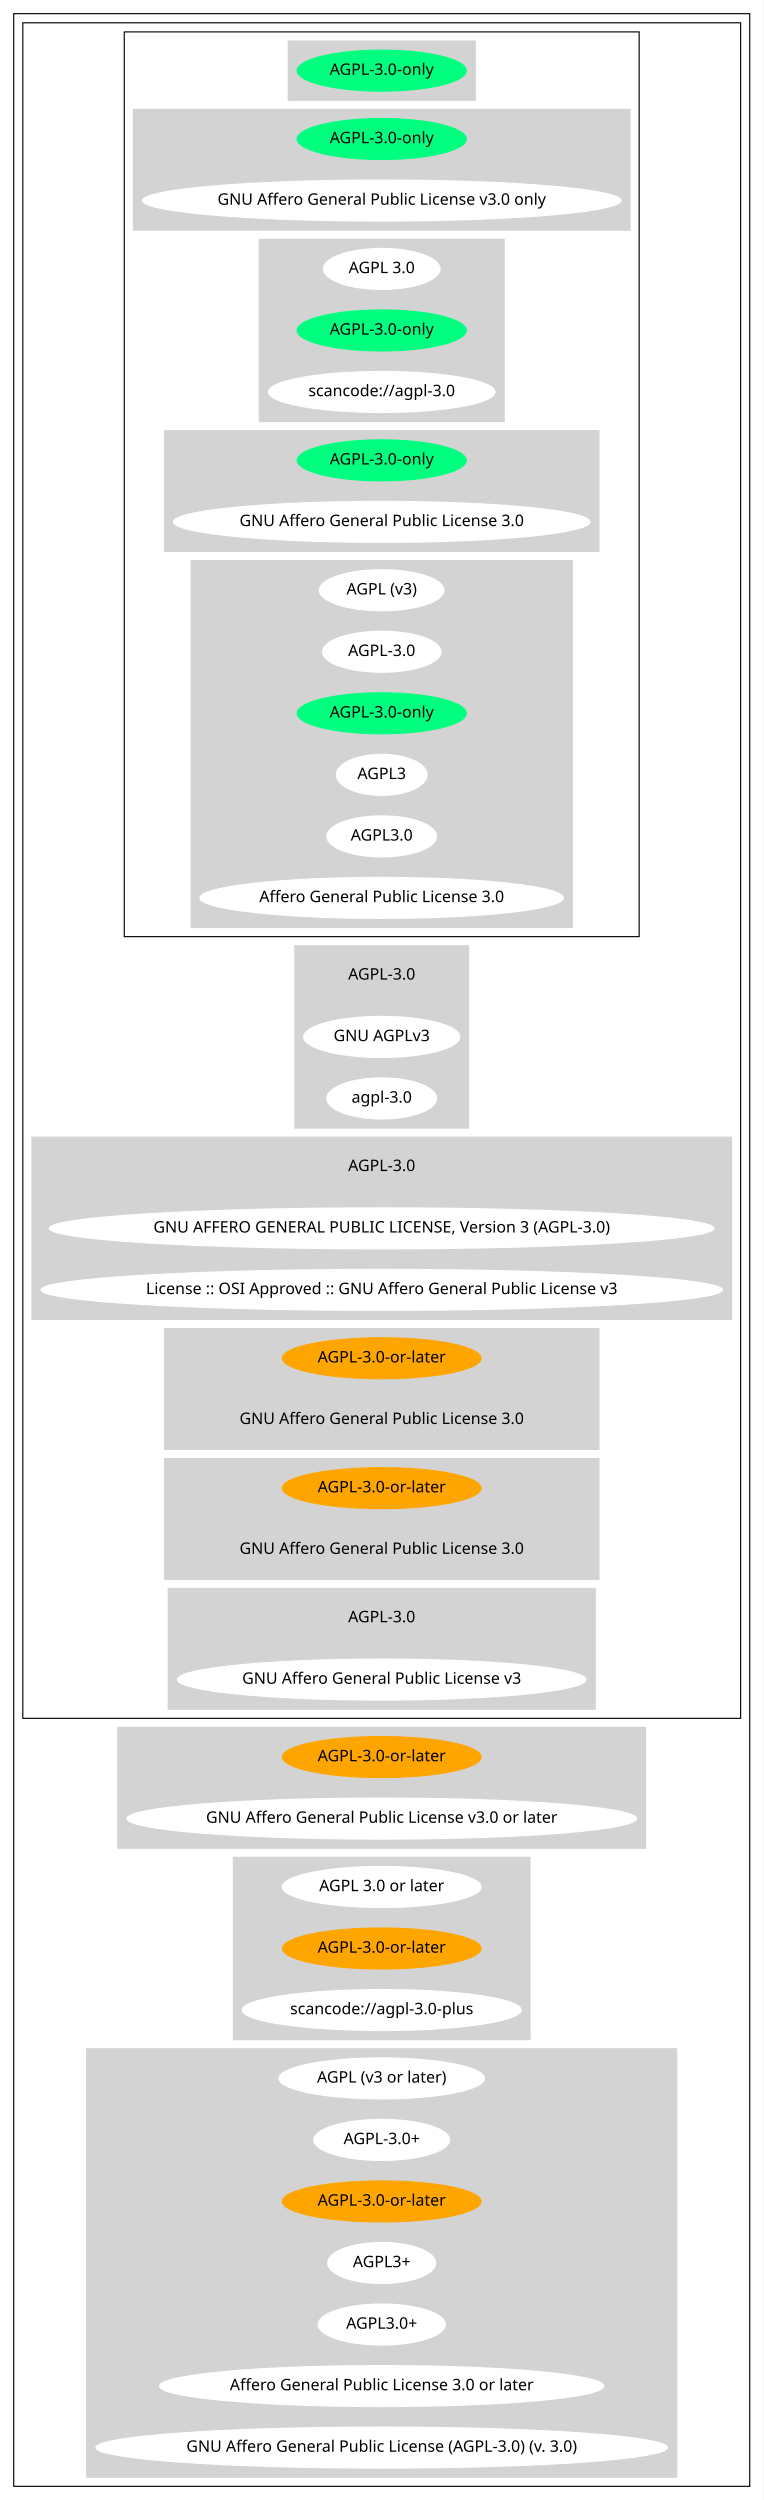
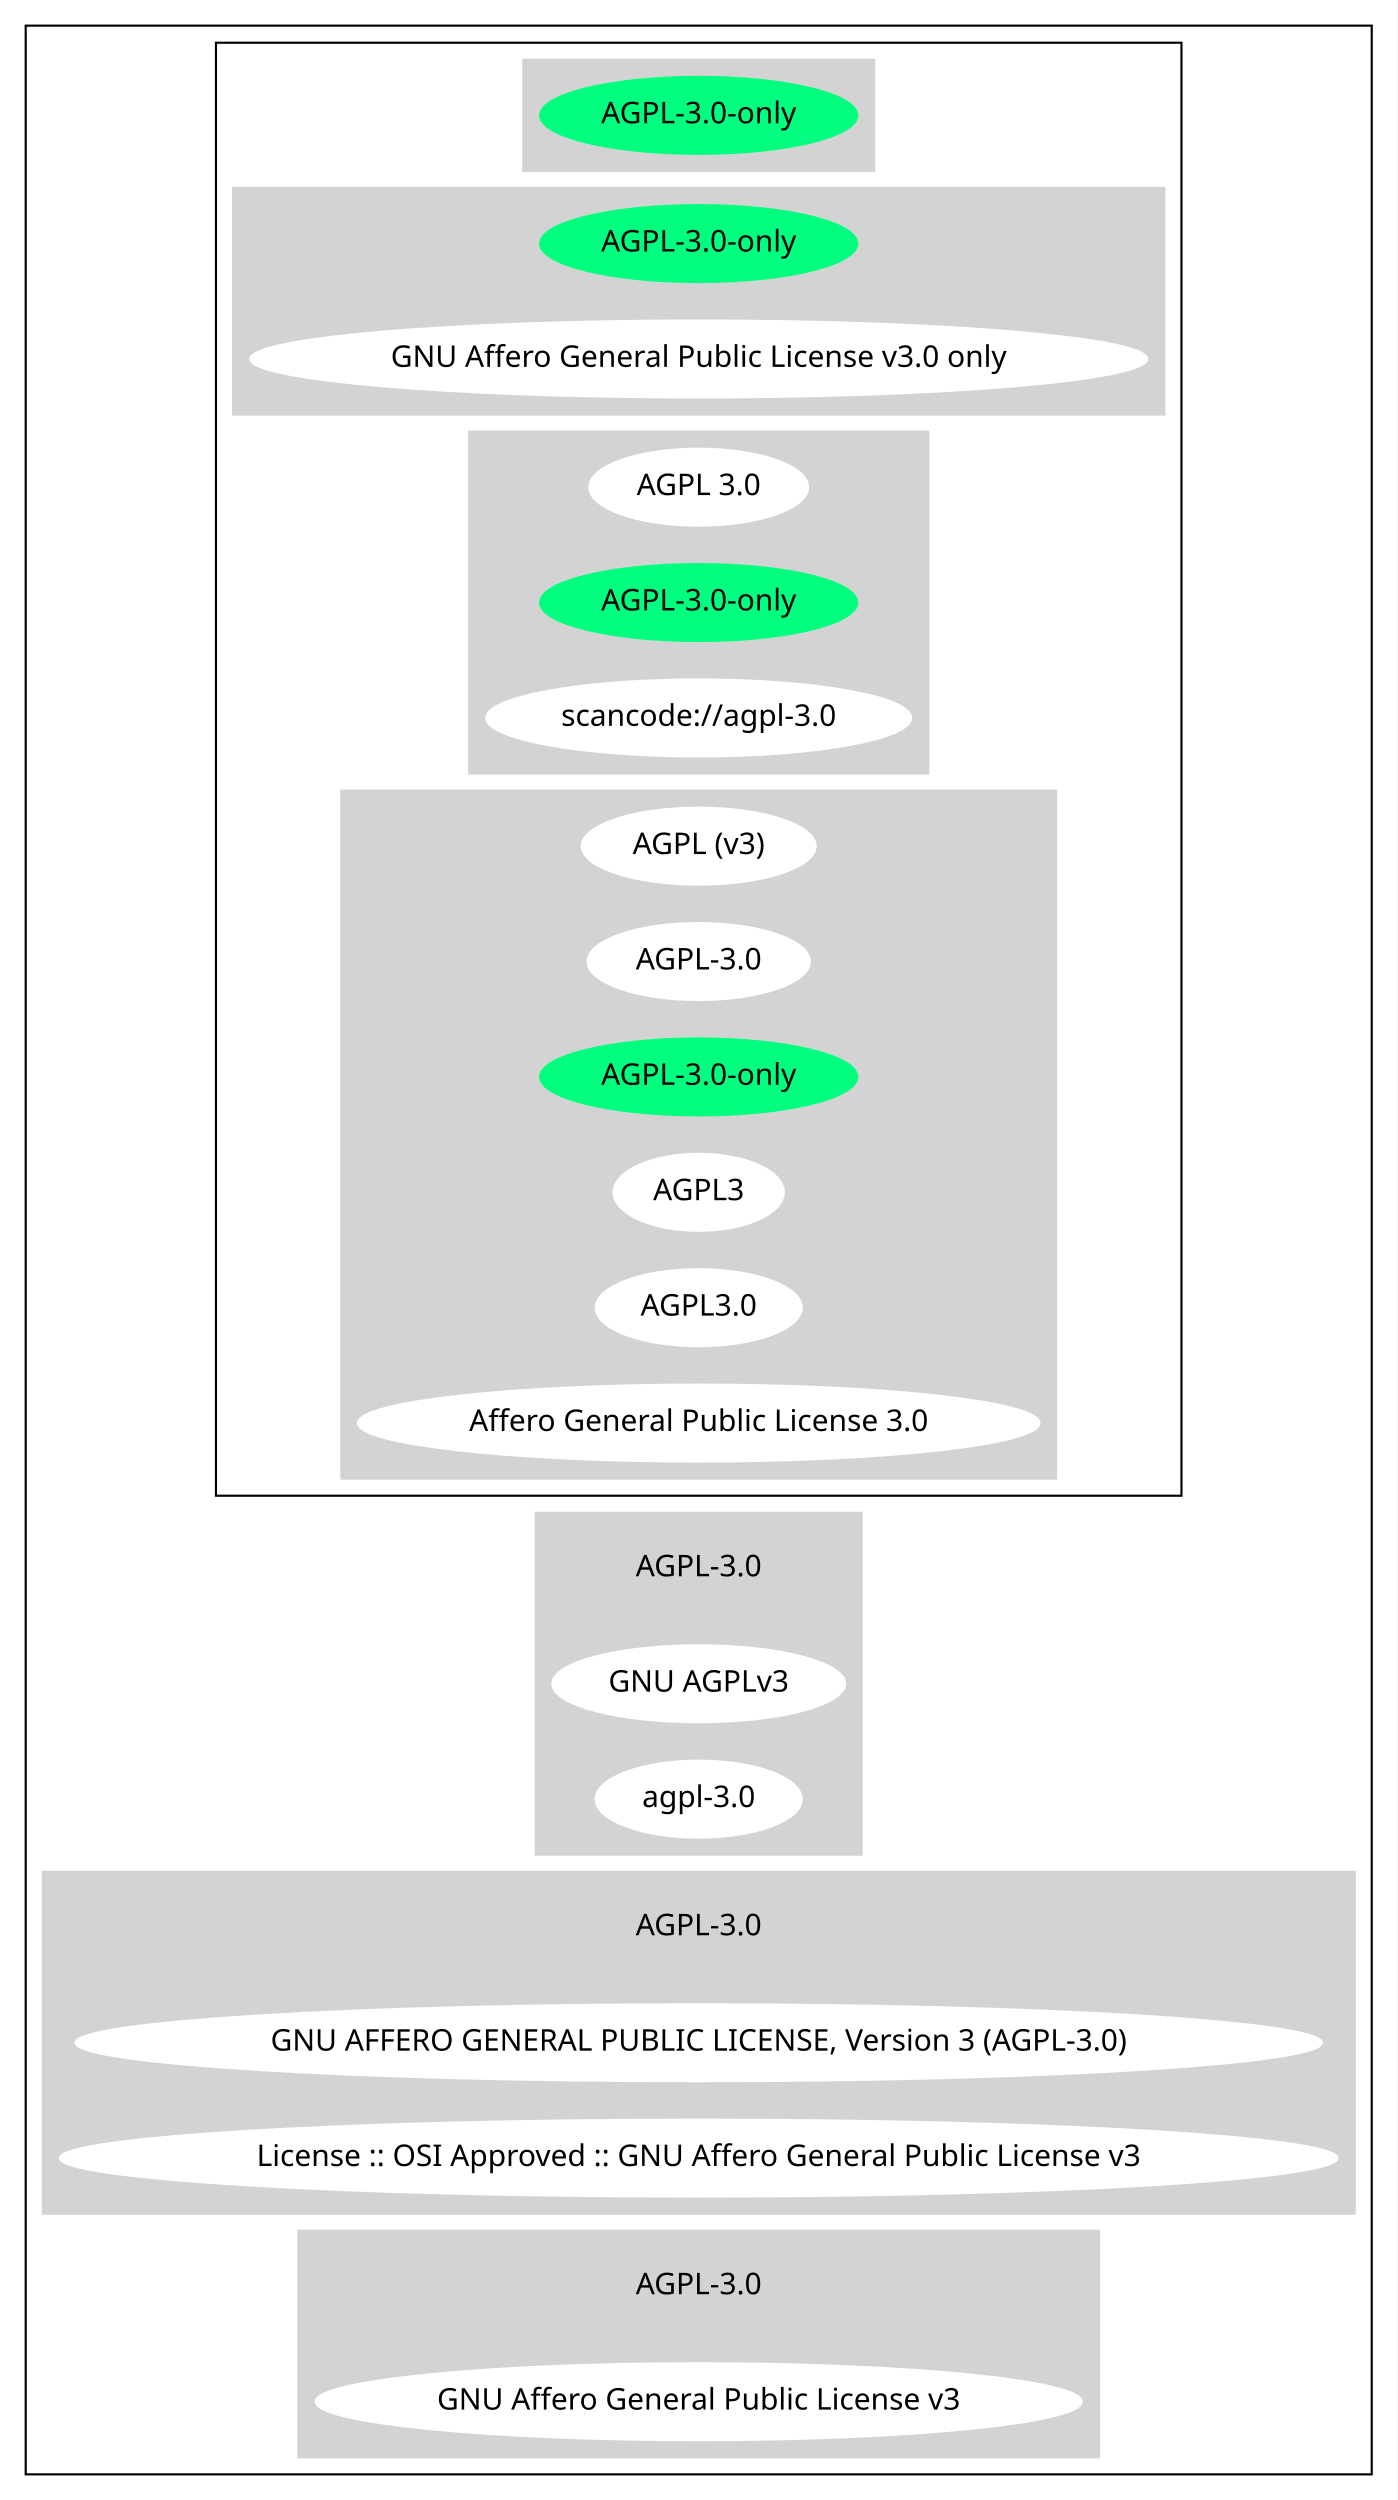
- <svg xmlns="http://www.w3.org/2000/svg" width="670pt" height="2194pt" viewBox="0.00 0.00 669.95 2194.00">
-   <g id="graph0" class="graph" transform="scale(1 1) rotate(0) translate(4 2190)">
-     <polygon fill="white" stroke="transparent" points="-4,4 -4,-2190 665.95,-2190 665.95,4 -4,4" />
+ <svg xmlns="http://www.w3.org/2000/svg" width="654pt" height="1170pt" viewBox="0.00 0.00 653.95 1170.00">
+   <g id="graph0" class="graph" transform="scale(1 1) rotate(0) translate(4 1166)">
+     <polygon fill="white" stroke="transparent" points="-4,4 -4,-1166 649.95,-1166 649.95,4 -4,4" />
    <g id="clust1" class="cluster">
-       <polygon fill="none" stroke="black" points="8,-8 8,-2178 653.95,-2178 653.95,-8 8,-8" />
+       <polygon fill="none" stroke="black" points="8,-8 8,-1154 637.95,-1154 637.95,-8 8,-8" />
    </g>
    <g id="clust2" class="cluster">
-       <polygon fill="none" stroke="black" points="16,-682 16,-2170 645.95,-2170 645.95,-682 16,-682" />
+       <polygon fill="none" stroke="black" points="97.04,-466 97.04,-1146 548.9,-1146 548.9,-466 97.04,-466" />
    </g>
    <g id="clust3" class="cluster">
-       <polygon fill="none" stroke="black" points="105.04,-1368 105.04,-2162 556.9,-2162 556.9,-1368 105.04,-1368" />
+       <polygon fill="lightgray" stroke="lightgray" points="240.88,-1086 240.88,-1138 405.07,-1138 405.07,-1086 240.88,-1086" />
    </g>
    <g id="clust4" class="cluster">
-       <polygon fill="lightgray" stroke="lightgray" points="248.88,-2102 248.88,-2154 413.07,-2154 413.07,-2102 248.88,-2102" />
+       <polygon fill="lightgray" stroke="lightgray" points="105.04,-972 105.04,-1078 540.9,-1078 540.9,-972 105.04,-972" />
    </g>
    <g id="clust5" class="cluster">
-       <polygon fill="lightgray" stroke="lightgray" points="113.04,-1988 113.04,-2094 548.9,-2094 548.9,-1988 113.04,-1988" />
+       <polygon fill="lightgray" stroke="lightgray" points="215.53,-804 215.53,-964 430.41,-964 430.41,-804 215.53,-804" />
    </g>
    <g id="clust6" class="cluster">
-       <polygon fill="lightgray" stroke="lightgray" points="223.53,-1820 223.53,-1980 438.41,-1980 438.41,-1820 223.53,-1820" />
+       <polygon fill="lightgray" stroke="lightgray" points="155.74,-474 155.74,-796 490.21,-796 490.21,-474 155.74,-474" />
    </g>
    <g id="clust7" class="cluster">
-       <polygon fill="lightgray" stroke="lightgray" points="140.34,-1706 140.34,-1812 521.61,-1812 521.61,-1706 140.34,-1706" />
+       <polygon fill="lightgray" stroke="lightgray" points="246.73,-298 246.73,-458 399.22,-458 399.22,-298 246.73,-298" />
    </g>
    <g id="clust8" class="cluster">
-       <polygon fill="lightgray" stroke="lightgray" points="163.74,-1376 163.74,-1698 498.21,-1698 498.21,-1376 163.74,-1376" />
+       <polygon fill="lightgray" stroke="lightgray" points="16,-130 16,-290 629.95,-290 629.95,-130 16,-130" />
    </g>
    <g id="clust9" class="cluster">
-       <polygon fill="lightgray" stroke="lightgray" points="254.73,-1200 254.73,-1360 407.22,-1360 407.22,-1200 254.73,-1200" />
-     </g>
-     <g id="clust10" class="cluster">
-       <polygon fill="lightgray" stroke="lightgray" points="24,-1032 24,-1192 637.95,-1192 637.95,-1032 24,-1032" />
-     </g>
-     <g id="clust11" class="cluster">
-       <polygon fill="lightgray" stroke="lightgray" points="140.34,-918 140.34,-1024 521.61,-1024 521.61,-918 140.34,-918" />
-     </g>
-     <g id="clust12" class="cluster">
-       <polygon fill="lightgray" stroke="lightgray" points="140.34,-804 140.34,-910 521.61,-910 521.61,-804 140.34,-804" />
-     </g>
-     <g id="clust13" class="cluster">
-       <polygon fill="lightgray" stroke="lightgray" points="143.59,-690 143.59,-796 518.36,-796 518.36,-690 143.59,-690" />
-     </g>
-     <g id="clust14" class="cluster">
-       <polygon fill="lightgray" stroke="lightgray" points="99.39,-568 99.39,-674 562.55,-674 562.55,-568 99.39,-568" />
-     </g>
-     <g id="clust15" class="cluster">
-       <polygon fill="lightgray" stroke="lightgray" points="200.78,-400 200.78,-560 461.16,-560 461.16,-400 200.78,-400" />
-     </g>
-     <g id="clust16" class="cluster">
-       <polygon fill="lightgray" stroke="lightgray" points="72.1,-16 72.1,-392 589.85,-392 589.85,-16 72.1,-16" />
+       <polygon fill="lightgray" stroke="lightgray" points="135.59,-16 135.59,-122 510.36,-122 510.36,-16 135.59,-16" />
    </g>
    <g id="node1" class="node">
-       <ellipse fill="springgreen" stroke="springgreen" cx="330.97" cy="-2128" rx="74.19" ry="18" />
-       <text text-anchor="middle" x="330.97" y="-2124.3" font-family="Times-Roman" font-size="14.00">AGPL-3.0-only</text>
+       <ellipse fill="springgreen" stroke="springgreen" cx="322.97" cy="-1112" rx="74.19" ry="18" />
+       <text text-anchor="middle" x="322.97" y="-1108.3" font-family="Times-Roman" font-size="14.00">AGPL-3.0-only</text>
    </g>
    <g id="node2" class="node">
-       <ellipse fill="springgreen" stroke="springgreen" cx="330.97" cy="-2068" rx="74.19" ry="18" />
-       <text text-anchor="middle" x="330.97" y="-2064.3" font-family="Times-Roman" font-size="14.00">AGPL-3.0-only</text>
+       <ellipse fill="springgreen" stroke="springgreen" cx="322.97" cy="-1052" rx="74.19" ry="18" />
+       <text text-anchor="middle" x="322.97" y="-1048.3" font-family="Times-Roman" font-size="14.00">AGPL-3.0-only</text>
    </g>
    <g id="node3" class="node">
-       <ellipse fill="white" stroke="white" cx="330.97" cy="-2014" rx="209.86" ry="18" />
-       <text text-anchor="middle" x="330.97" y="-2010.3" font-family="Times-Roman" font-size="14.00">GNU Affero General Public License v3.0 only</text>
+       <ellipse fill="white" stroke="white" cx="322.97" cy="-998" rx="209.86" ry="18" />
+       <text text-anchor="middle" x="322.97" y="-994.3" font-family="Times-Roman" font-size="14.00">GNU Affero General Public License v3.0 only</text>
    </g>
    <g id="node4" class="node">
-       <ellipse fill="white" stroke="white" cx="330.97" cy="-1954" rx="51.19" ry="18" />
-       <text text-anchor="middle" x="330.97" y="-1950.3" font-family="Times-Roman" font-size="14.00">AGPL 3.0</text>
+       <ellipse fill="white" stroke="white" cx="322.97" cy="-938" rx="51.19" ry="18" />
+       <text text-anchor="middle" x="322.97" y="-934.3" font-family="Times-Roman" font-size="14.00">AGPL 3.0</text>
    </g>
    <g id="node5" class="node">
-       <ellipse fill="springgreen" stroke="springgreen" cx="330.97" cy="-1900" rx="74.19" ry="18" />
-       <text text-anchor="middle" x="330.97" y="-1896.3" font-family="Times-Roman" font-size="14.00">AGPL-3.0-only</text>
+       <ellipse fill="springgreen" stroke="springgreen" cx="322.97" cy="-884" rx="74.19" ry="18" />
+       <text text-anchor="middle" x="322.97" y="-880.3" font-family="Times-Roman" font-size="14.00">AGPL-3.0-only</text>
    </g>
    <g id="node6" class="node">
-       <ellipse fill="white" stroke="white" cx="330.97" cy="-1846" rx="99.38" ry="18" />
-       <text text-anchor="middle" x="330.97" y="-1842.3" font-family="Times-Roman" font-size="14.00">scancode://agpl-3.0</text>
+       <ellipse fill="white" stroke="white" cx="322.97" cy="-830" rx="99.38" ry="18" />
+       <text text-anchor="middle" x="322.97" y="-826.3" font-family="Times-Roman" font-size="14.00">scancode://agpl-3.0</text>
    </g>
    <g id="node7" class="node">
-       <ellipse fill="springgreen" stroke="springgreen" cx="330.97" cy="-1786" rx="74.19" ry="18" />
-       <text text-anchor="middle" x="330.97" y="-1782.3" font-family="Times-Roman" font-size="14.00">AGPL-3.0-only</text>
+       <ellipse fill="white" stroke="white" cx="322.97" cy="-770" rx="54.69" ry="18" />
+       <text text-anchor="middle" x="322.97" y="-766.3" font-family="Times-Roman" font-size="14.00">AGPL (v3)</text>
    </g>
    <g id="node8" class="node">
-       <ellipse fill="white" stroke="white" cx="330.97" cy="-1732" rx="182.77" ry="18" />
-       <text text-anchor="middle" x="330.97" y="-1728.3" font-family="Times-Roman" font-size="14.00">GNU Affero General Public License 3.0</text>
+       <ellipse fill="white" stroke="white" cx="322.97" cy="-716" rx="51.99" ry="18" />
+       <text text-anchor="middle" x="322.97" y="-712.3" font-family="Times-Roman" font-size="14.00">AGPL-3.0</text>
    </g>
    <g id="node9" class="node">
-       <ellipse fill="white" stroke="white" cx="330.97" cy="-1672" rx="54.69" ry="18" />
-       <text text-anchor="middle" x="330.97" y="-1668.3" font-family="Times-Roman" font-size="14.00">AGPL (v3)</text>
+       <ellipse fill="springgreen" stroke="springgreen" cx="322.97" cy="-662" rx="74.19" ry="18" />
+       <text text-anchor="middle" x="322.97" y="-658.3" font-family="Times-Roman" font-size="14.00">AGPL-3.0-only</text>
    </g>
    <g id="node10" class="node">
-       <ellipse fill="white" stroke="white" cx="330.97" cy="-1618" rx="51.99" ry="18" />
-       <text text-anchor="middle" x="330.97" y="-1614.3" font-family="Times-Roman" font-size="14.00">AGPL-3.0</text>
+       <ellipse fill="white" stroke="white" cx="322.97" cy="-608" rx="39.79" ry="18" />
+       <text text-anchor="middle" x="322.97" y="-604.3" font-family="Times-Roman" font-size="14.00">AGPL3</text>
    </g>
    <g id="node11" class="node">
-       <ellipse fill="springgreen" stroke="springgreen" cx="330.97" cy="-1564" rx="74.19" ry="18" />
-       <text text-anchor="middle" x="330.97" y="-1560.3" font-family="Times-Roman" font-size="14.00">AGPL-3.0-only</text>
+       <ellipse fill="white" stroke="white" cx="322.97" cy="-554" rx="48.19" ry="18" />
+       <text text-anchor="middle" x="322.97" y="-550.3" font-family="Times-Roman" font-size="14.00">AGPL3.0</text>
    </g>
    <g id="node12" class="node">
-       <ellipse fill="white" stroke="white" cx="330.97" cy="-1510" rx="39.79" ry="18" />
-       <text text-anchor="middle" x="330.97" y="-1506.3" font-family="Times-Roman" font-size="14.00">AGPL3</text>
+       <ellipse fill="white" stroke="white" cx="322.97" cy="-500" rx="159.47" ry="18" />
+       <text text-anchor="middle" x="322.97" y="-496.3" font-family="Times-Roman" font-size="14.00">Affero General Public License 3.0</text>
    </g>
    <g id="node13" class="node">
-       <ellipse fill="white" stroke="white" cx="330.97" cy="-1456" rx="48.19" ry="18" />
-       <text text-anchor="middle" x="330.97" y="-1452.3" font-family="Times-Roman" font-size="14.00">AGPL3.0</text>
+       <ellipse fill="lightgray" stroke="lightgray" cx="322.97" cy="-432" rx="51.99" ry="18" />
+       <text text-anchor="middle" x="322.97" y="-428.3" font-family="Times-Roman" font-size="14.00">AGPL-3.0</text>
    </g>
    <g id="node14" class="node">
-       <ellipse fill="white" stroke="white" cx="330.97" cy="-1402" rx="159.47" ry="18" />
-       <text text-anchor="middle" x="330.97" y="-1398.3" font-family="Times-Roman" font-size="14.00">Affero General Public License 3.0</text>
+       <ellipse fill="white" stroke="white" cx="322.97" cy="-378" rx="68.49" ry="18" />
+       <text text-anchor="middle" x="322.97" y="-374.3" font-family="Times-Roman" font-size="14.00">GNU AGPLv3</text>
    </g>
    <g id="node15" class="node">
-       <ellipse fill="lightgray" stroke="lightgray" cx="330.97" cy="-1334" rx="51.99" ry="18" />
-       <text text-anchor="middle" x="330.97" y="-1330.3" font-family="Times-Roman" font-size="14.00">AGPL-3.0</text>
+       <ellipse fill="white" stroke="white" cx="322.97" cy="-324" rx="48.19" ry="18" />
+       <text text-anchor="middle" x="322.97" y="-320.3" font-family="Times-Roman" font-size="14.00">agpl-3.0</text>
    </g>
    <g id="node16" class="node">
-       <ellipse fill="white" stroke="white" cx="330.97" cy="-1280" rx="68.49" ry="18" />
-       <text text-anchor="middle" x="330.97" y="-1276.3" font-family="Times-Roman" font-size="14.00">GNU AGPLv3</text>
+       <ellipse fill="lightgray" stroke="lightgray" cx="322.97" cy="-264" rx="51.99" ry="18" />
+       <text text-anchor="middle" x="322.97" y="-260.3" font-family="Times-Roman" font-size="14.00">AGPL-3.0</text>
    </g>
    <g id="node17" class="node">
-       <ellipse fill="white" stroke="white" cx="330.97" cy="-1226" rx="48.19" ry="18" />
-       <text text-anchor="middle" x="330.97" y="-1222.3" font-family="Times-Roman" font-size="14.00">agpl-3.0</text>
+       <ellipse fill="white" stroke="white" cx="322.97" cy="-210" rx="291.65" ry="18" />
+       <text text-anchor="middle" x="322.97" y="-206.3" font-family="Times-Roman" font-size="14.00">GNU AFFERO GENERAL PUBLIC LICENSE, Version 3 (AGPL-3.0)</text>
    </g>
    <g id="node18" class="node">
-       <ellipse fill="lightgray" stroke="lightgray" cx="330.97" cy="-1166" rx="51.99" ry="18" />
-       <text text-anchor="middle" x="330.97" y="-1162.3" font-family="Times-Roman" font-size="14.00">AGPL-3.0</text>
+       <ellipse fill="white" stroke="white" cx="322.97" cy="-156" rx="298.95" ry="18" />
+       <text text-anchor="middle" x="322.97" y="-152.3" font-family="Times-Roman" font-size="14.00">License :: OSI Approved :: GNU Affero General Public License v3</text>
    </g>
    <g id="node19" class="node">
-       <ellipse fill="white" stroke="white" cx="330.97" cy="-1112" rx="291.65" ry="18" />
-       <text text-anchor="middle" x="330.97" y="-1108.3" font-family="Times-Roman" font-size="14.00">GNU AFFERO GENERAL PUBLIC LICENSE, Version 3 (AGPL-3.0)</text>
+       <ellipse fill="lightgray" stroke="lightgray" cx="322.97" cy="-96" rx="51.99" ry="18" />
+       <text text-anchor="middle" x="322.97" y="-92.3" font-family="Times-Roman" font-size="14.00">AGPL-3.0</text>
    </g>
    <g id="node20" class="node">
-       <ellipse fill="white" stroke="white" cx="330.97" cy="-1058" rx="298.95" ry="18" />
-       <text text-anchor="middle" x="330.97" y="-1054.3" font-family="Times-Roman" font-size="14.00">License :: OSI Approved :: GNU Affero General Public License v3</text>
-     </g>
-     <g id="node21" class="node">
-       <ellipse fill="orange" stroke="orange" cx="330.97" cy="-998" rx="87.18" ry="18" />
-       <text text-anchor="middle" x="330.97" y="-994.3" font-family="Times-Roman" font-size="14.00">AGPL-3.0-or-later</text>
-     </g>
-     <g id="node22" class="node">
-       <ellipse fill="lightgray" stroke="lightgray" cx="330.97" cy="-944" rx="182.77" ry="18" />
-       <text text-anchor="middle" x="330.97" y="-940.3" font-family="Times-Roman" font-size="14.00">GNU Affero General Public License 3.0</text>
-     </g>
-     <g id="node23" class="node">
-       <ellipse fill="orange" stroke="orange" cx="330.97" cy="-884" rx="87.18" ry="18" />
-       <text text-anchor="middle" x="330.97" y="-880.3" font-family="Times-Roman" font-size="14.00">AGPL-3.0-or-later</text>
-     </g>
-     <g id="node24" class="node">
-       <ellipse fill="lightgray" stroke="lightgray" cx="330.97" cy="-830" rx="182.77" ry="18" />
-       <text text-anchor="middle" x="330.97" y="-826.3" font-family="Times-Roman" font-size="14.00">GNU Affero General Public License 3.0</text>
-     </g>
-     <g id="node25" class="node">
-       <ellipse fill="lightgray" stroke="lightgray" cx="330.97" cy="-770" rx="51.99" ry="18" />
-       <text text-anchor="middle" x="330.97" y="-766.3" font-family="Times-Roman" font-size="14.00">AGPL-3.0</text>
-     </g>
-     <g id="node26" class="node">
-       <ellipse fill="white" stroke="white" cx="330.97" cy="-716" rx="179.27" ry="18" />
-       <text text-anchor="middle" x="330.97" y="-712.3" font-family="Times-Roman" font-size="14.00">GNU Affero General Public License v3</text>
-     </g>
-     <g id="node27" class="node">
-       <ellipse fill="orange" stroke="orange" cx="330.97" cy="-648" rx="87.18" ry="18" />
-       <text text-anchor="middle" x="330.97" y="-644.3" font-family="Times-Roman" font-size="14.00">AGPL-3.0-or-later</text>
-     </g>
-     <g id="node28" class="node">
-       <ellipse fill="white" stroke="white" cx="330.97" cy="-594" rx="223.66" ry="18" />
-       <text text-anchor="middle" x="330.97" y="-590.3" font-family="Times-Roman" font-size="14.00">GNU Affero General Public License v3.0 or later</text>
-     </g>
-     <g id="node29" class="node">
-       <ellipse fill="white" stroke="white" cx="330.97" cy="-534" rx="87.18" ry="18" />
-       <text text-anchor="middle" x="330.97" y="-530.3" font-family="Times-Roman" font-size="14.00">AGPL 3.0 or later</text>
-     </g>
-     <g id="node30" class="node">
-       <ellipse fill="orange" stroke="orange" cx="330.97" cy="-480" rx="87.18" ry="18" />
-       <text text-anchor="middle" x="330.97" y="-476.3" font-family="Times-Roman" font-size="14.00">AGPL-3.0-or-later</text>
-     </g>
-     <g id="node31" class="node">
-       <ellipse fill="white" stroke="white" cx="330.97" cy="-426" rx="122.38" ry="18" />
-       <text text-anchor="middle" x="330.97" y="-422.3" font-family="Times-Roman" font-size="14.00">scancode://agpl-3.0-plus</text>
-     </g>
-     <g id="node32" class="node">
-       <ellipse fill="white" stroke="white" cx="330.97" cy="-366" rx="90.18" ry="18" />
-       <text text-anchor="middle" x="330.97" y="-362.3" font-family="Times-Roman" font-size="14.00">AGPL (v3 or later)</text>
-     </g>
-     <g id="node33" class="node">
-       <ellipse fill="white" stroke="white" cx="330.97" cy="-312" rx="59.59" ry="18" />
-       <text text-anchor="middle" x="330.97" y="-308.3" font-family="Times-Roman" font-size="14.00">AGPL-3.0+</text>
-     </g>
-     <g id="node34" class="node">
-       <ellipse fill="orange" stroke="orange" cx="330.97" cy="-258" rx="87.18" ry="18" />
-       <text text-anchor="middle" x="330.97" y="-254.3" font-family="Times-Roman" font-size="14.00">AGPL-3.0-or-later</text>
-     </g>
-     <g id="node35" class="node">
-       <ellipse fill="white" stroke="white" cx="330.97" cy="-204" rx="47.39" ry="18" />
-       <text text-anchor="middle" x="330.97" y="-200.3" font-family="Times-Roman" font-size="14.00">AGPL3+</text>
-     </g>
-     <g id="node36" class="node">
-       <ellipse fill="white" stroke="white" cx="330.97" cy="-150" rx="55.79" ry="18" />
-       <text text-anchor="middle" x="330.97" y="-146.3" font-family="Times-Roman" font-size="14.00">AGPL3.0+</text>
-     </g>
-     <g id="node37" class="node">
-       <ellipse fill="white" stroke="white" cx="330.97" cy="-96" rx="194.97" ry="18" />
-       <text text-anchor="middle" x="330.97" y="-92.3" font-family="Times-Roman" font-size="14.00">Affero General Public License 3.0 or later</text>
-     </g>
-     <g id="node38" class="node">
-       <ellipse fill="white" stroke="white" cx="330.97" cy="-42" rx="250.76" ry="18" />
-       <text text-anchor="middle" x="330.97" y="-38.3" font-family="Times-Roman" font-size="14.00">GNU Affero General Public License (AGPL-3.0) (v. 3.0)</text>
+       <ellipse fill="white" stroke="white" cx="322.97" cy="-42" rx="179.27" ry="18" />
+       <text text-anchor="middle" x="322.97" y="-38.3" font-family="Times-Roman" font-size="14.00">GNU Affero General Public License v3</text>
    </g>
  </g>
</svg>
